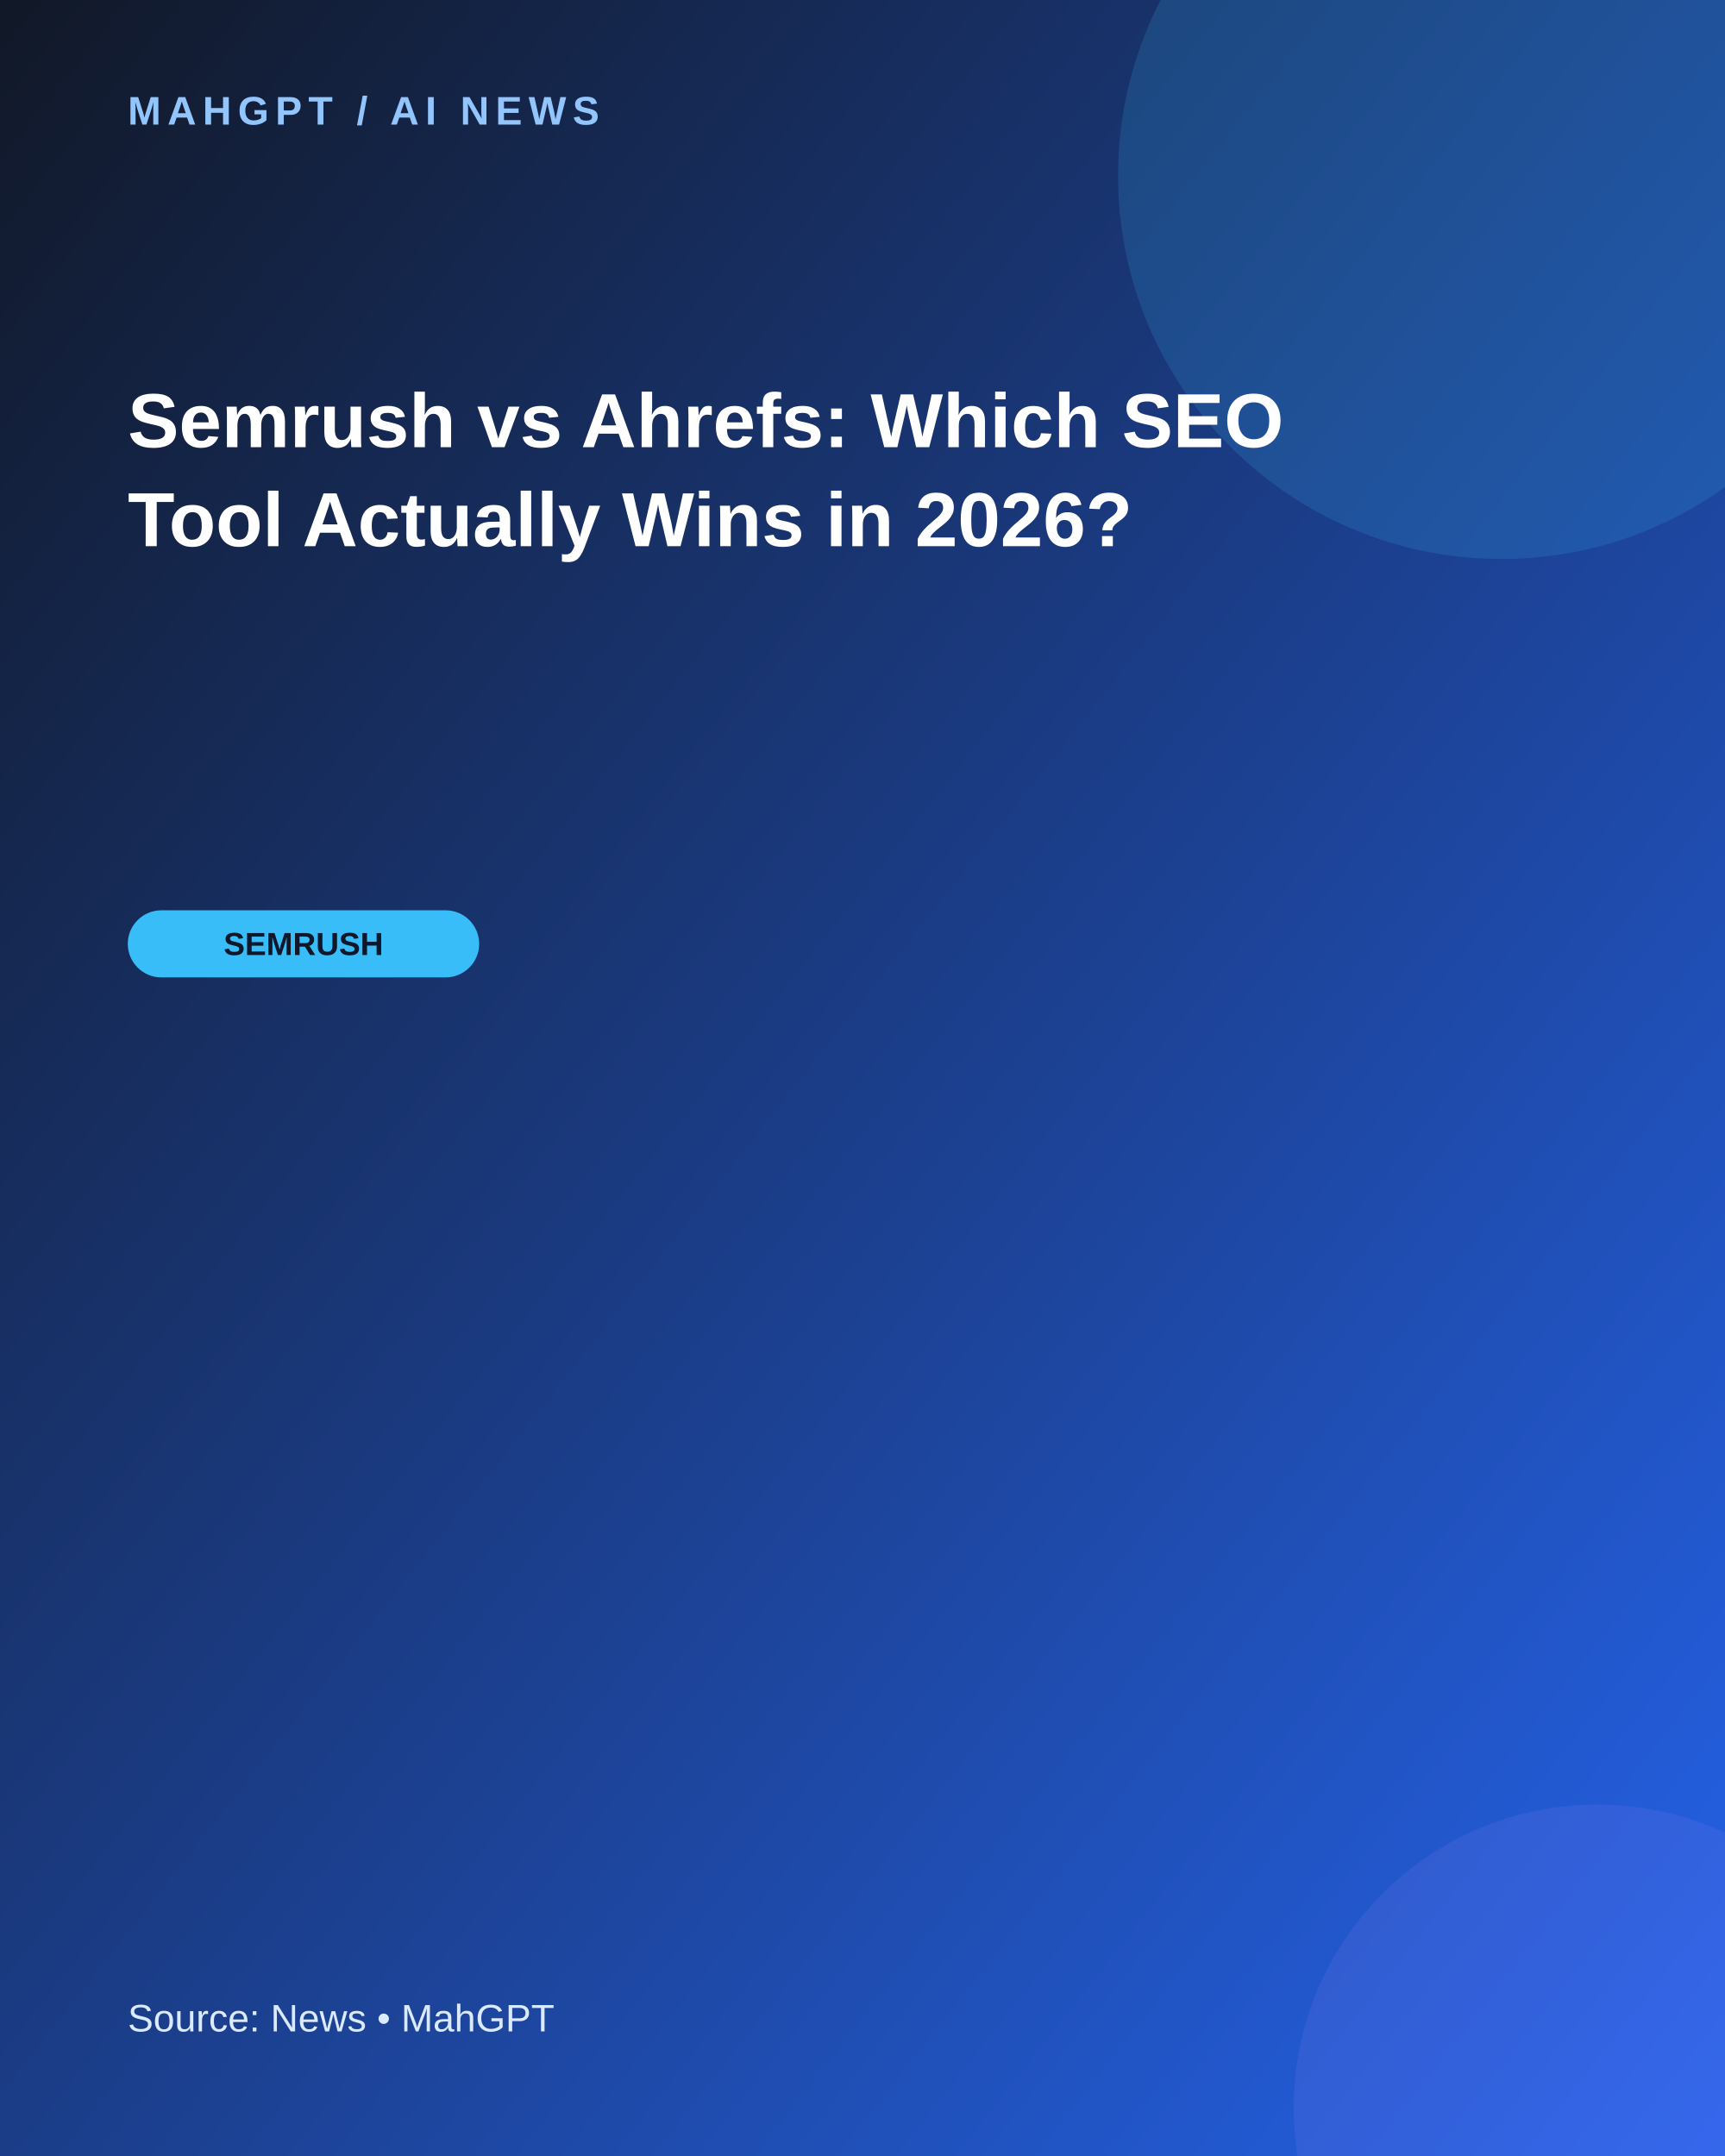
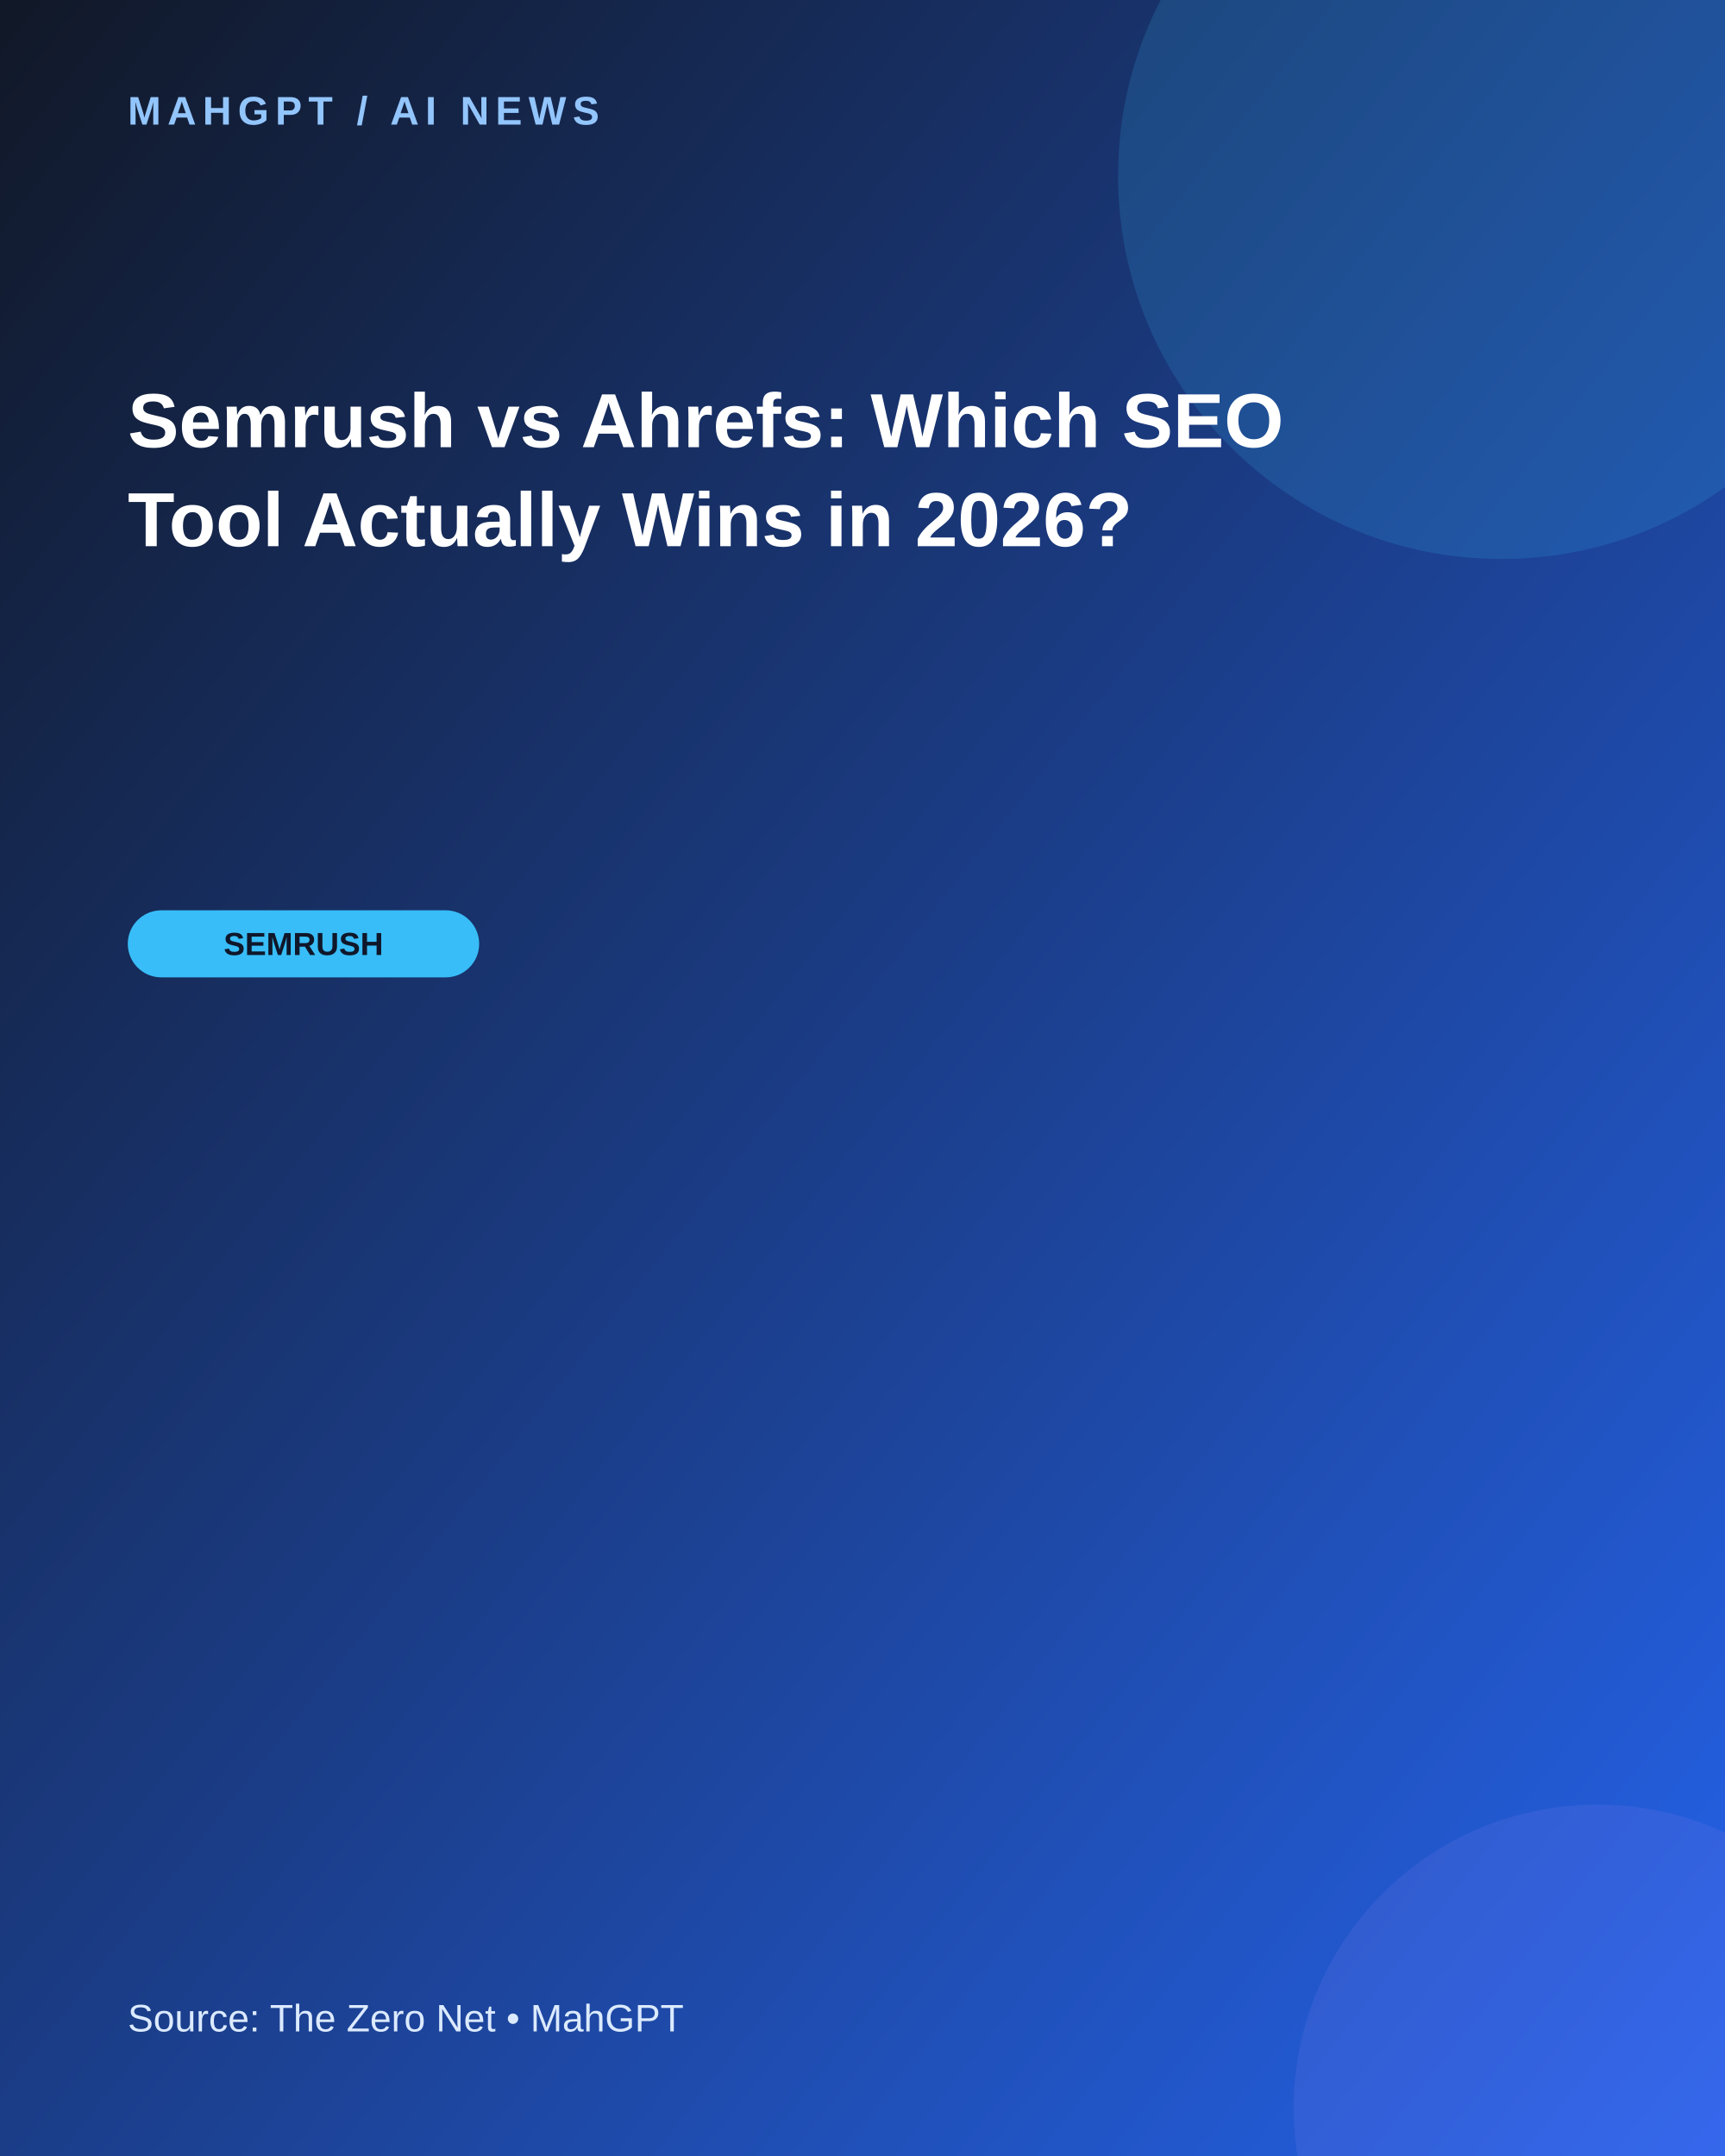
<svg xmlns="http://www.w3.org/2000/svg" width="1080" height="1350" viewBox="0 0 1080 1350">
  <defs>
    <linearGradient id="g" x1="0" y1="0" x2="1" y2="1">
      <stop stop-color="#111827" />
      <stop offset="1" stop-color="#2563eb" />
    </linearGradient>
  </defs>
  <rect width="1080" height="1350" fill="url(#g)" />
  <circle cx="940" cy="110" r="240" fill="#38bdf8" opacity=".16" />
  <circle cx="1000" cy="1320" r="190" fill="#a78bfa" opacity=".12" />
  <text x="80" y="78" fill="#93c5fd" font-family="Arial,sans-serif" font-size="25" font-weight="700" letter-spacing="4">MAHGPT  /  AI NEWS</text>
  <text x="80" y="280" fill="white" font-family="Arial,sans-serif" font-size="48" font-weight="700">
    <tspan x="80" dy="0">Semrush vs Ahrefs: Which SEO</tspan>
    <tspan x="80" dy="62">Tool Actually Wins in 2026?</tspan>
  </text>
  <rect x="80" y="570" width="220" height="42" rx="21" fill="#38bdf8" />
  <text x="190" y="598" text-anchor="middle" fill="#0f172a" font-family="Arial,sans-serif" font-size="20" font-weight="700">SEMRUSH</text>
-   <text x="80" y="1272" fill="#dbeafe" font-family="Arial,sans-serif" font-size="24">Source: News  •  MahGPT</text>
+   <text x="80" y="1272" fill="#dbeafe" font-family="Arial,sans-serif" font-size="24">Source: The Zero Net  •  MahGPT</text>
</svg>
